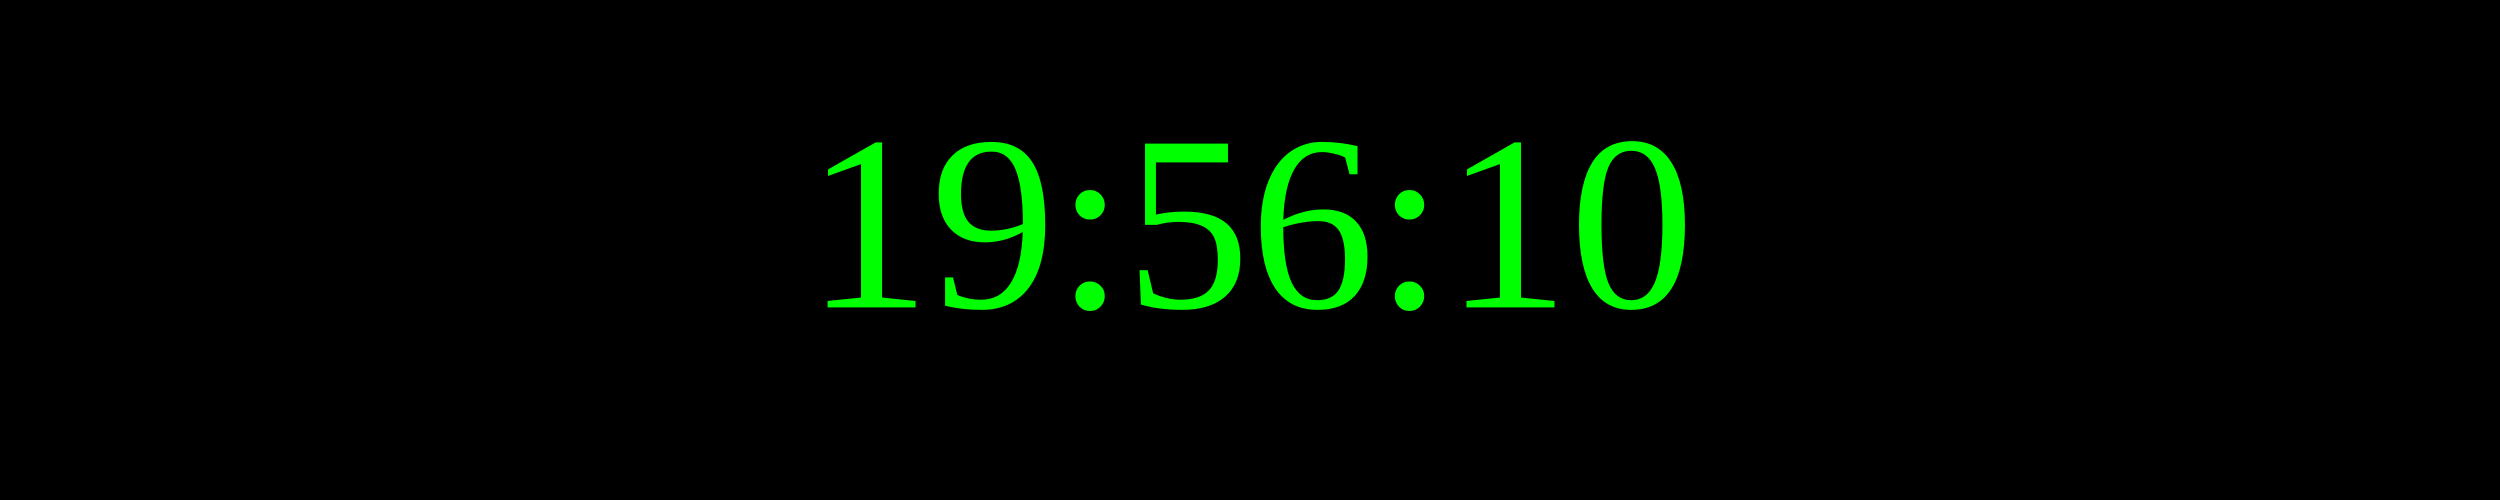
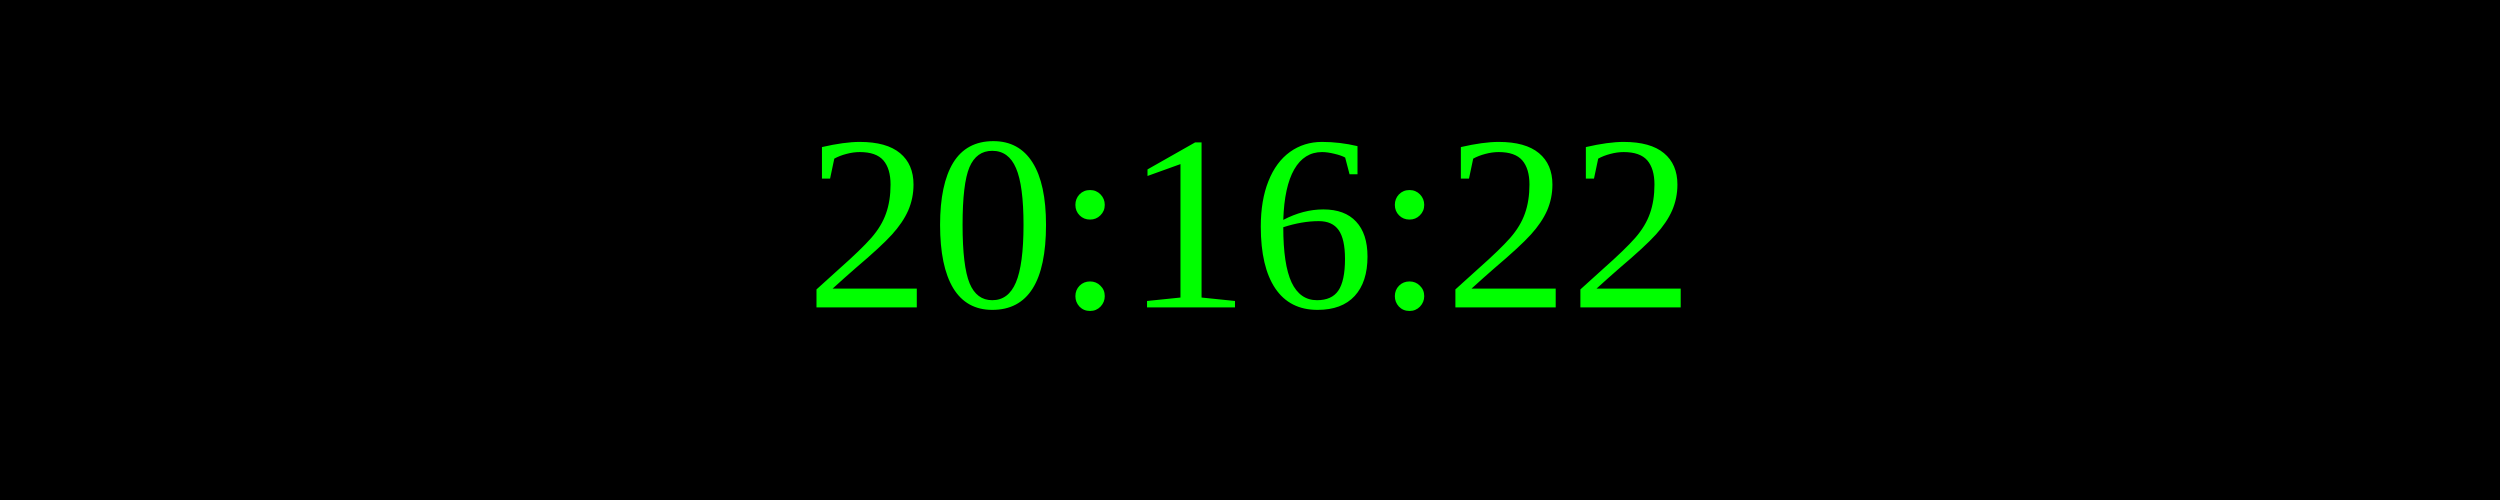
<svg xmlns="http://www.w3.org/2000/svg" width="250" height="50">
  <rect width="100%" height="100%" fill="black" />
  <text x="50%" y="50%" font-size="25" fill="lime" text-anchor="middle" dominant-baseline="middle">
- 19:56:10
+ 20:16:22
</text>
</svg>
